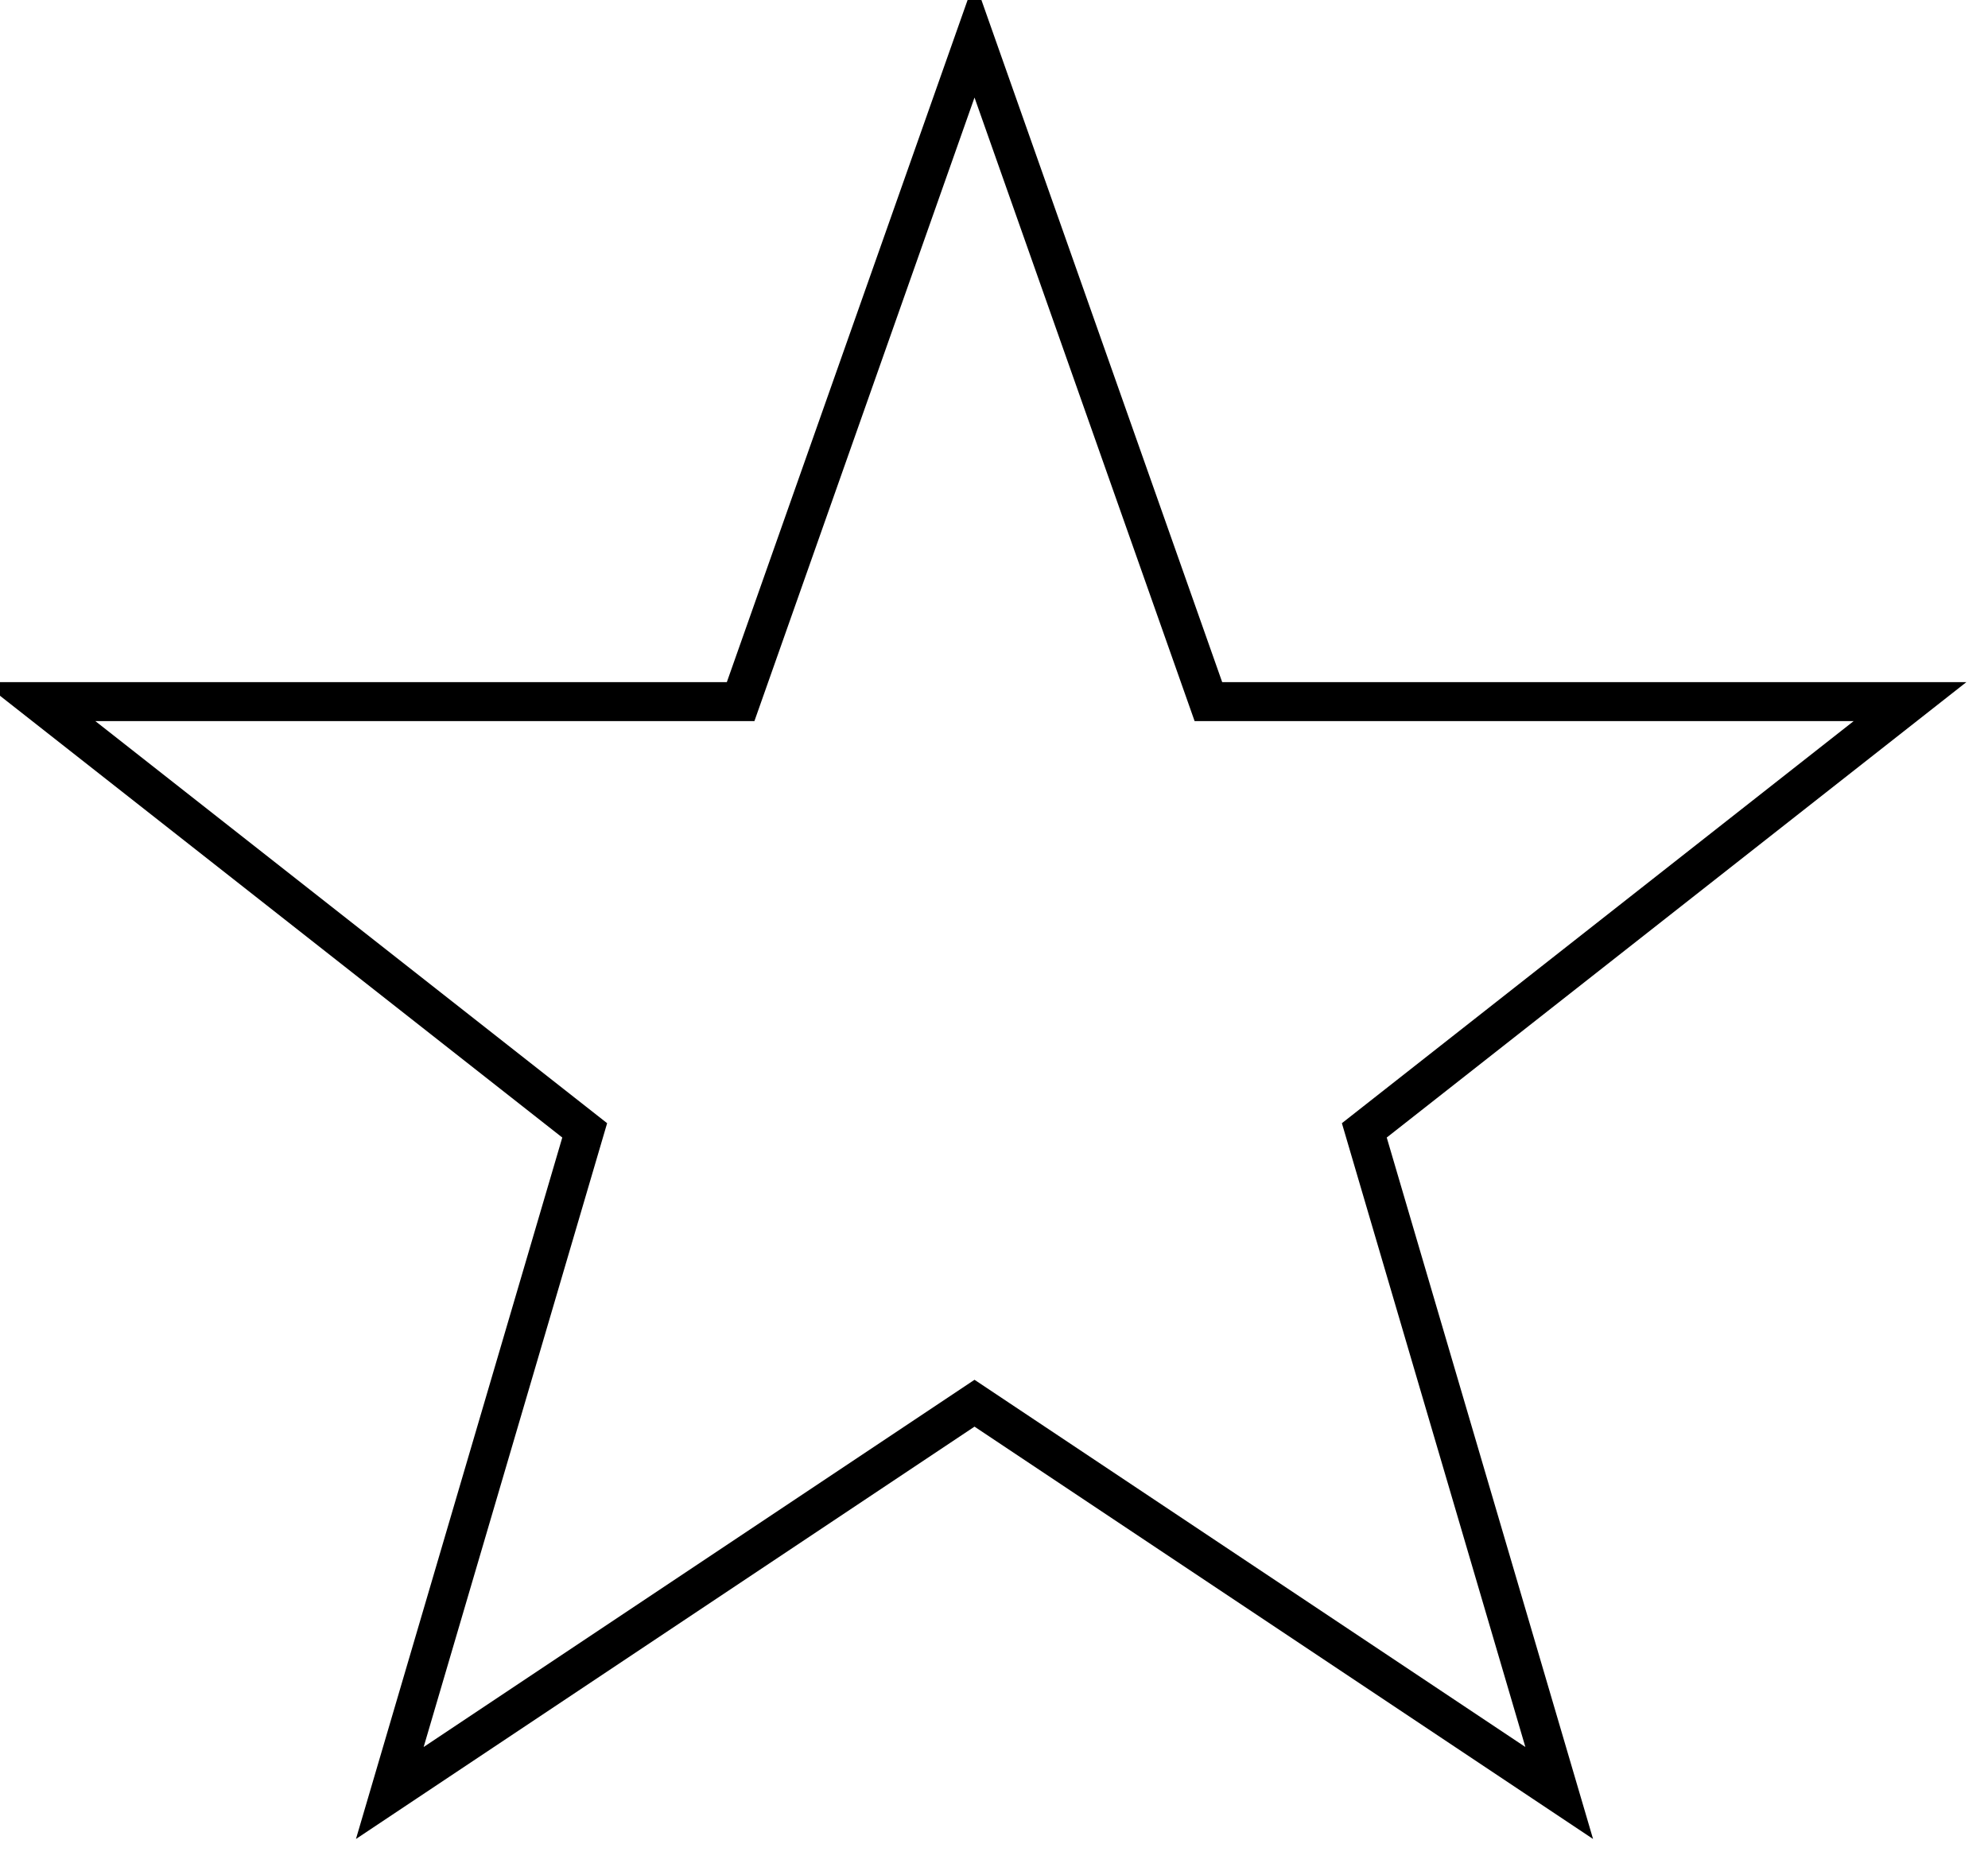
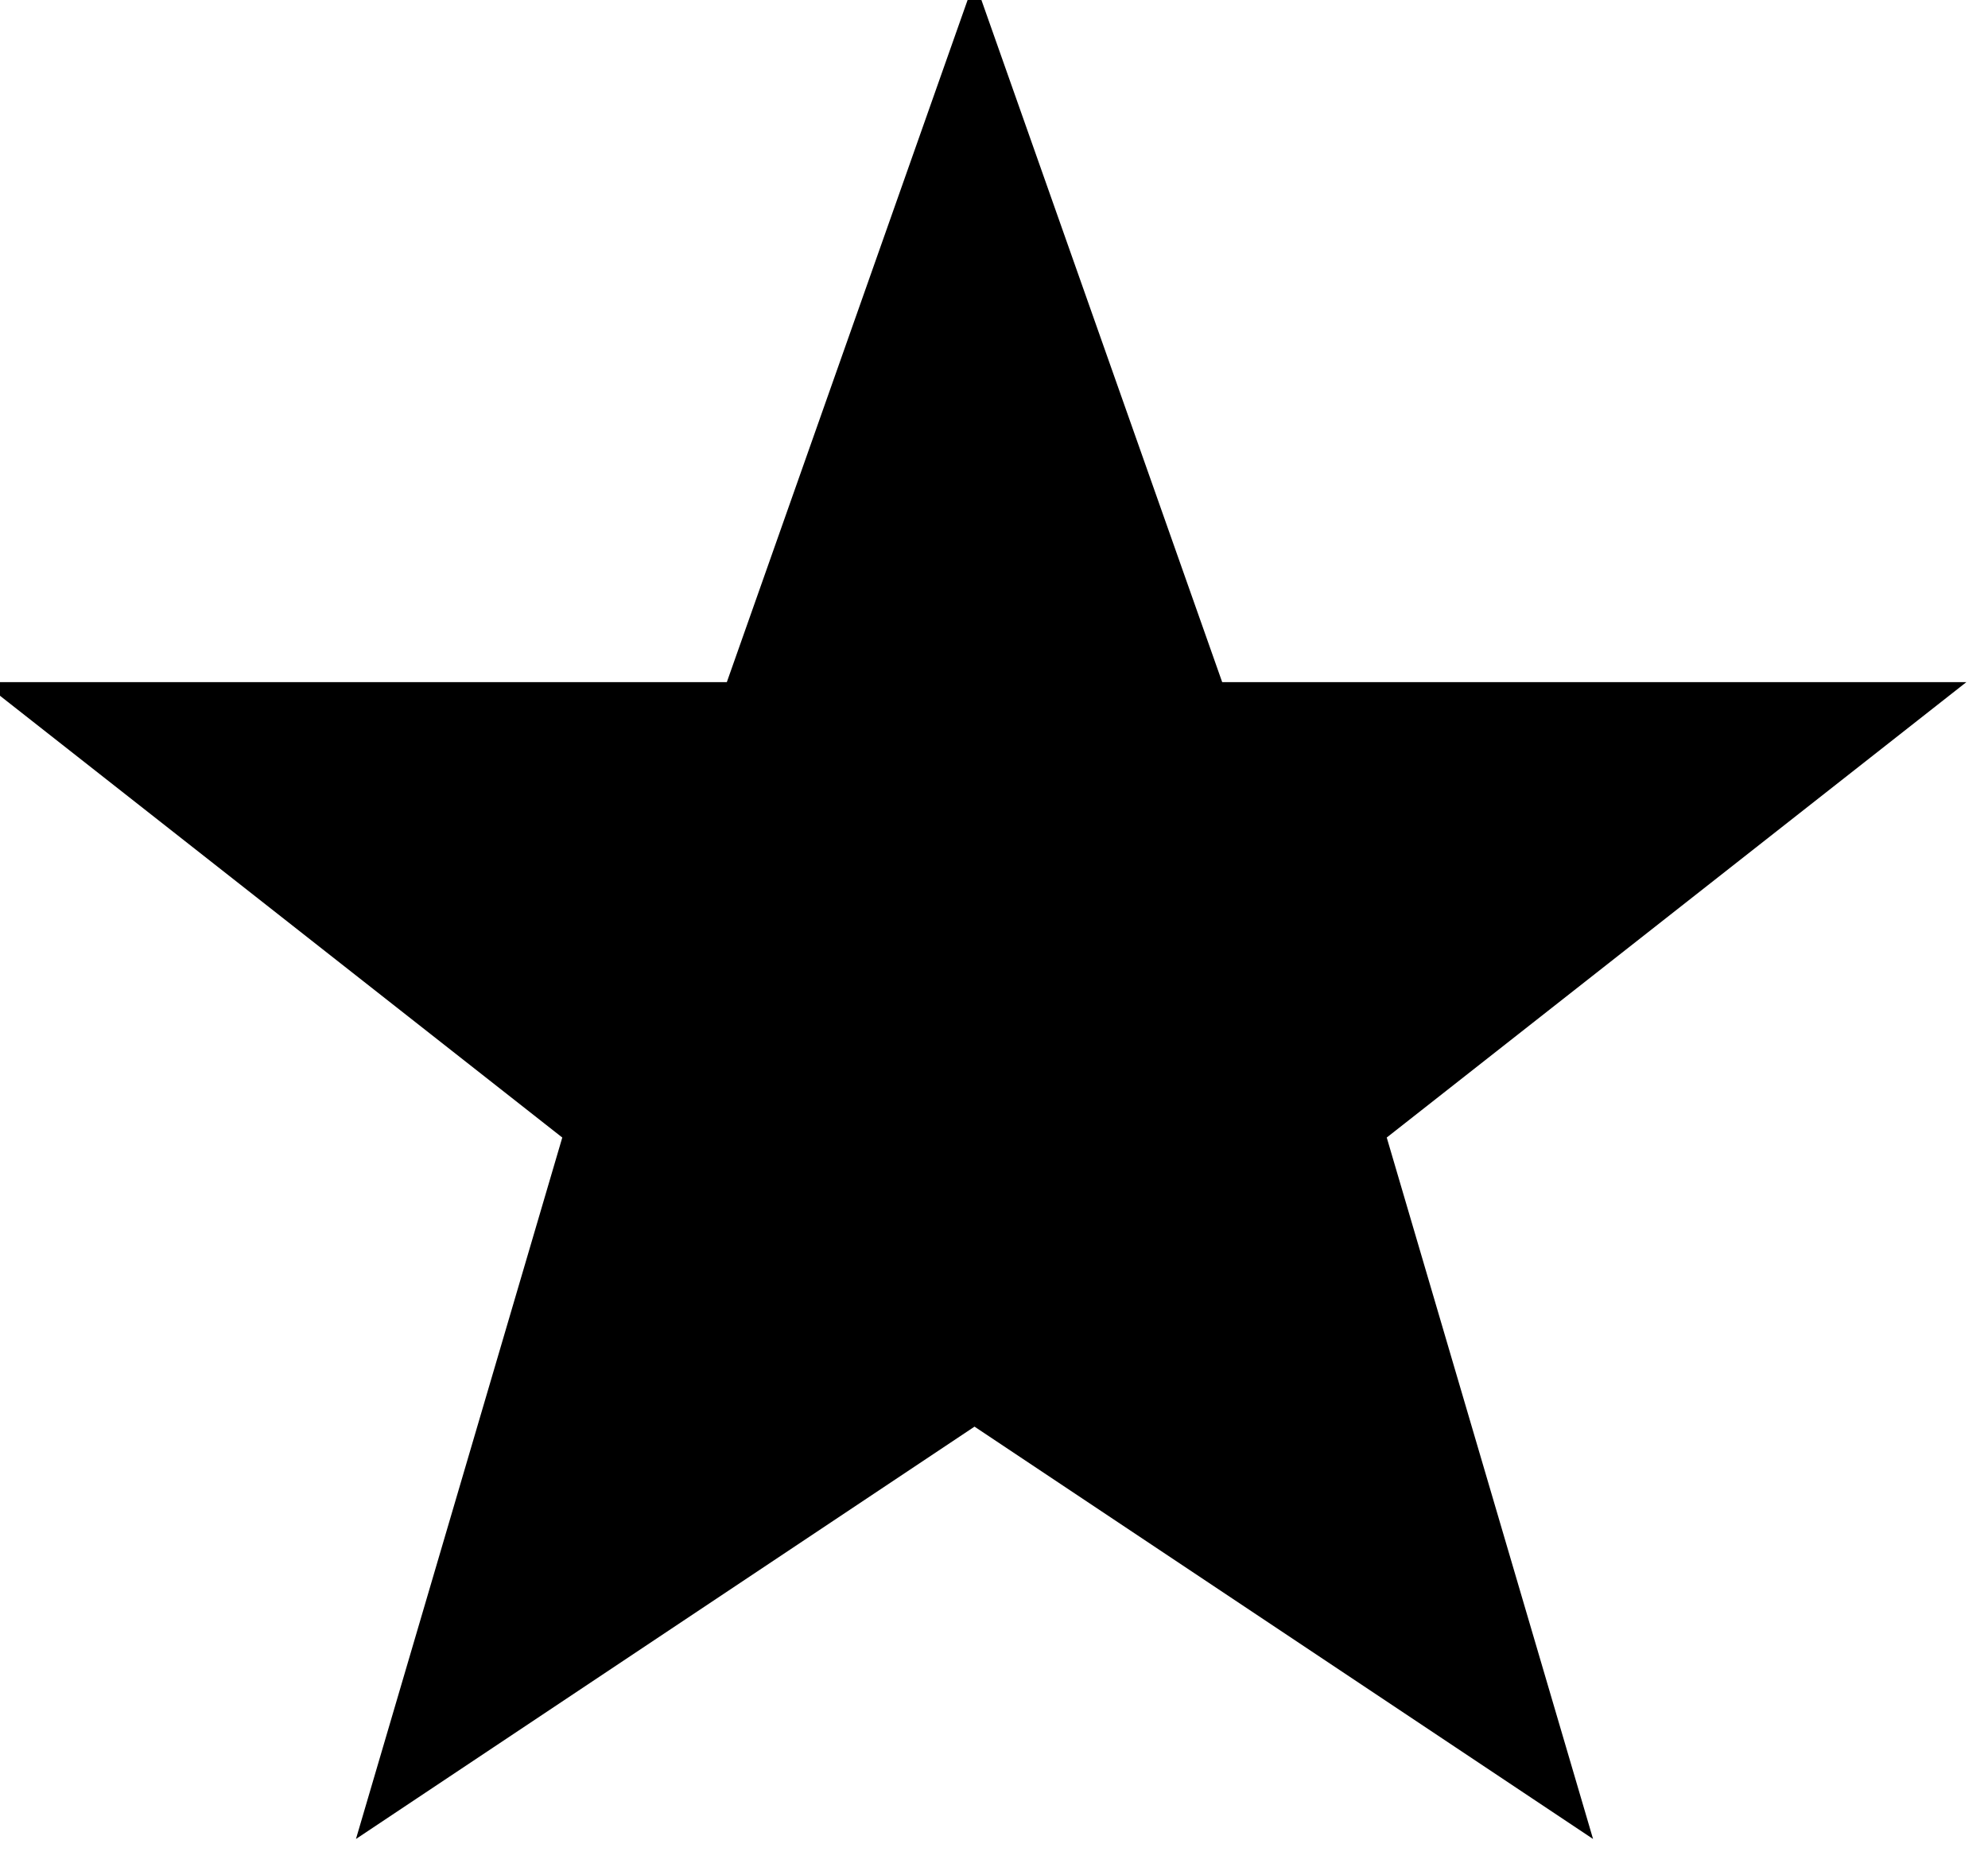
<svg xmlns="http://www.w3.org/2000/svg" width="255" height="240" viewBox="0 0 51 48">
-   <path fill="none" stroke="#000" d="m25,1 6,17h18l-14,11 5,17-15-10-15,10 5-17-14-11h18z" />
+   <path fill="#000" stroke="#000" d="m25,1 6,17h18l-14,11 5,17-15-10-15,10 5-17-14-11h18z" />
</svg>
